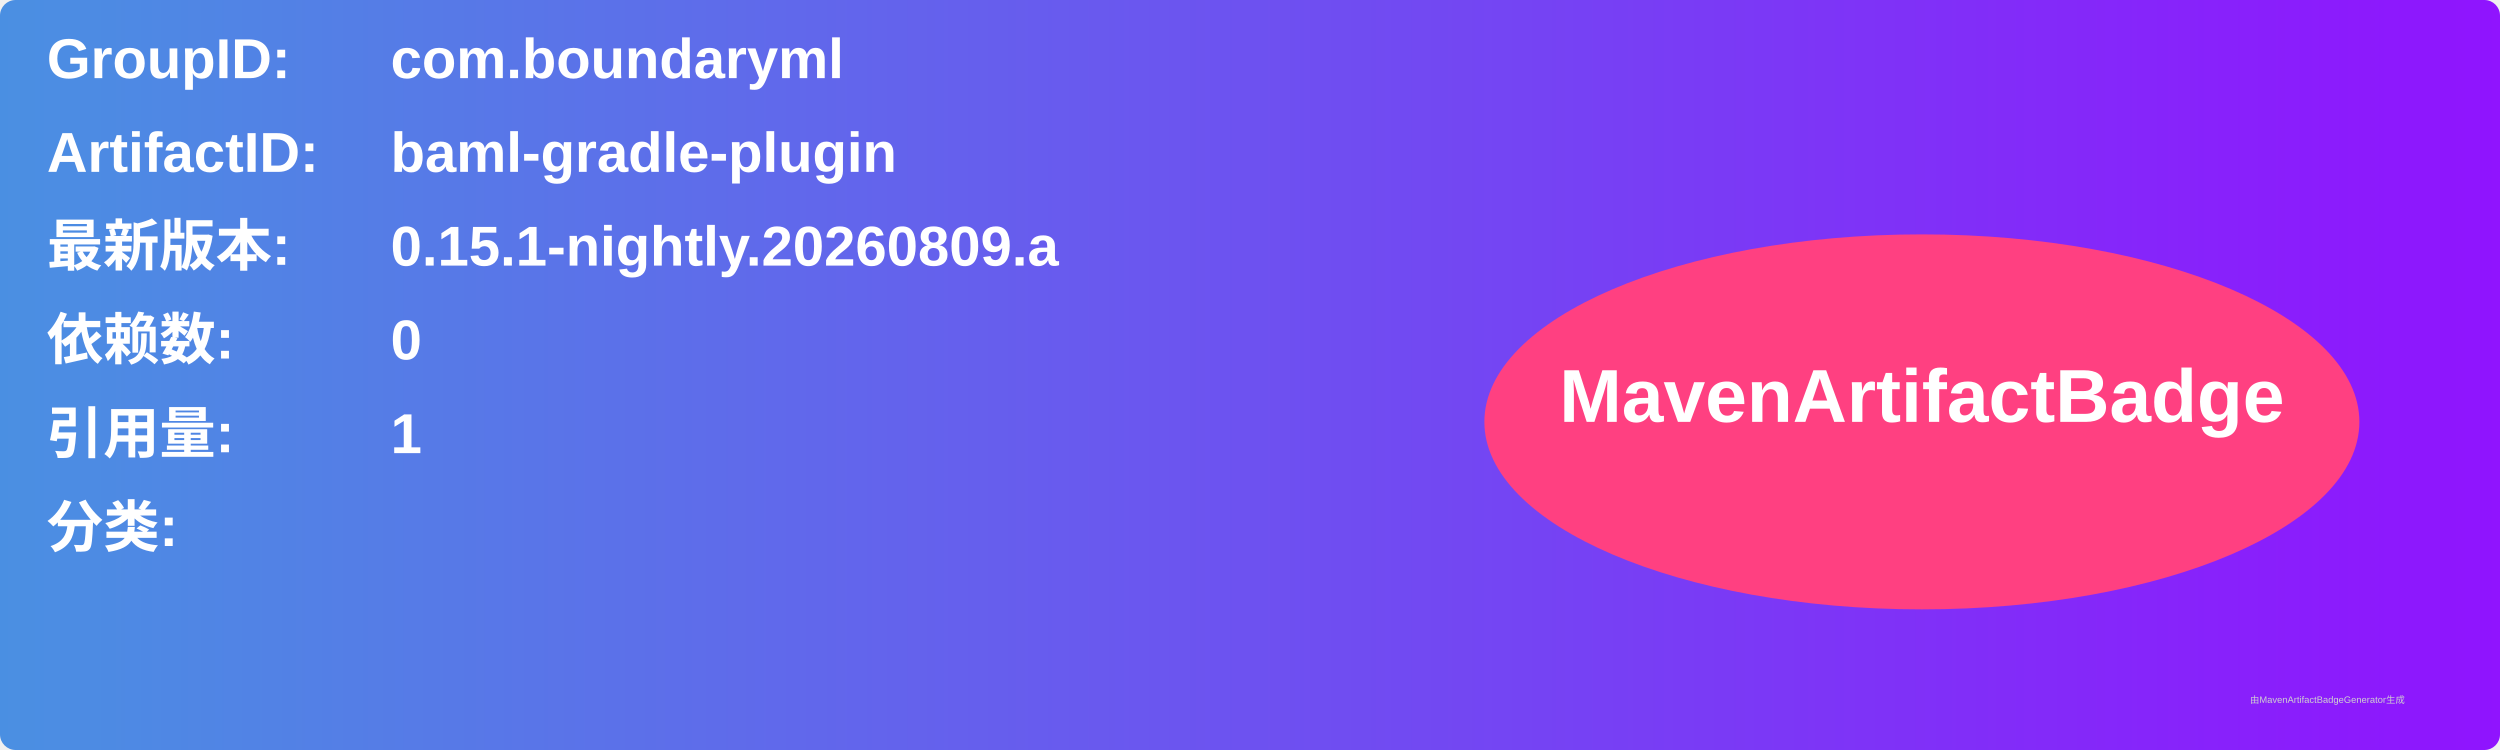
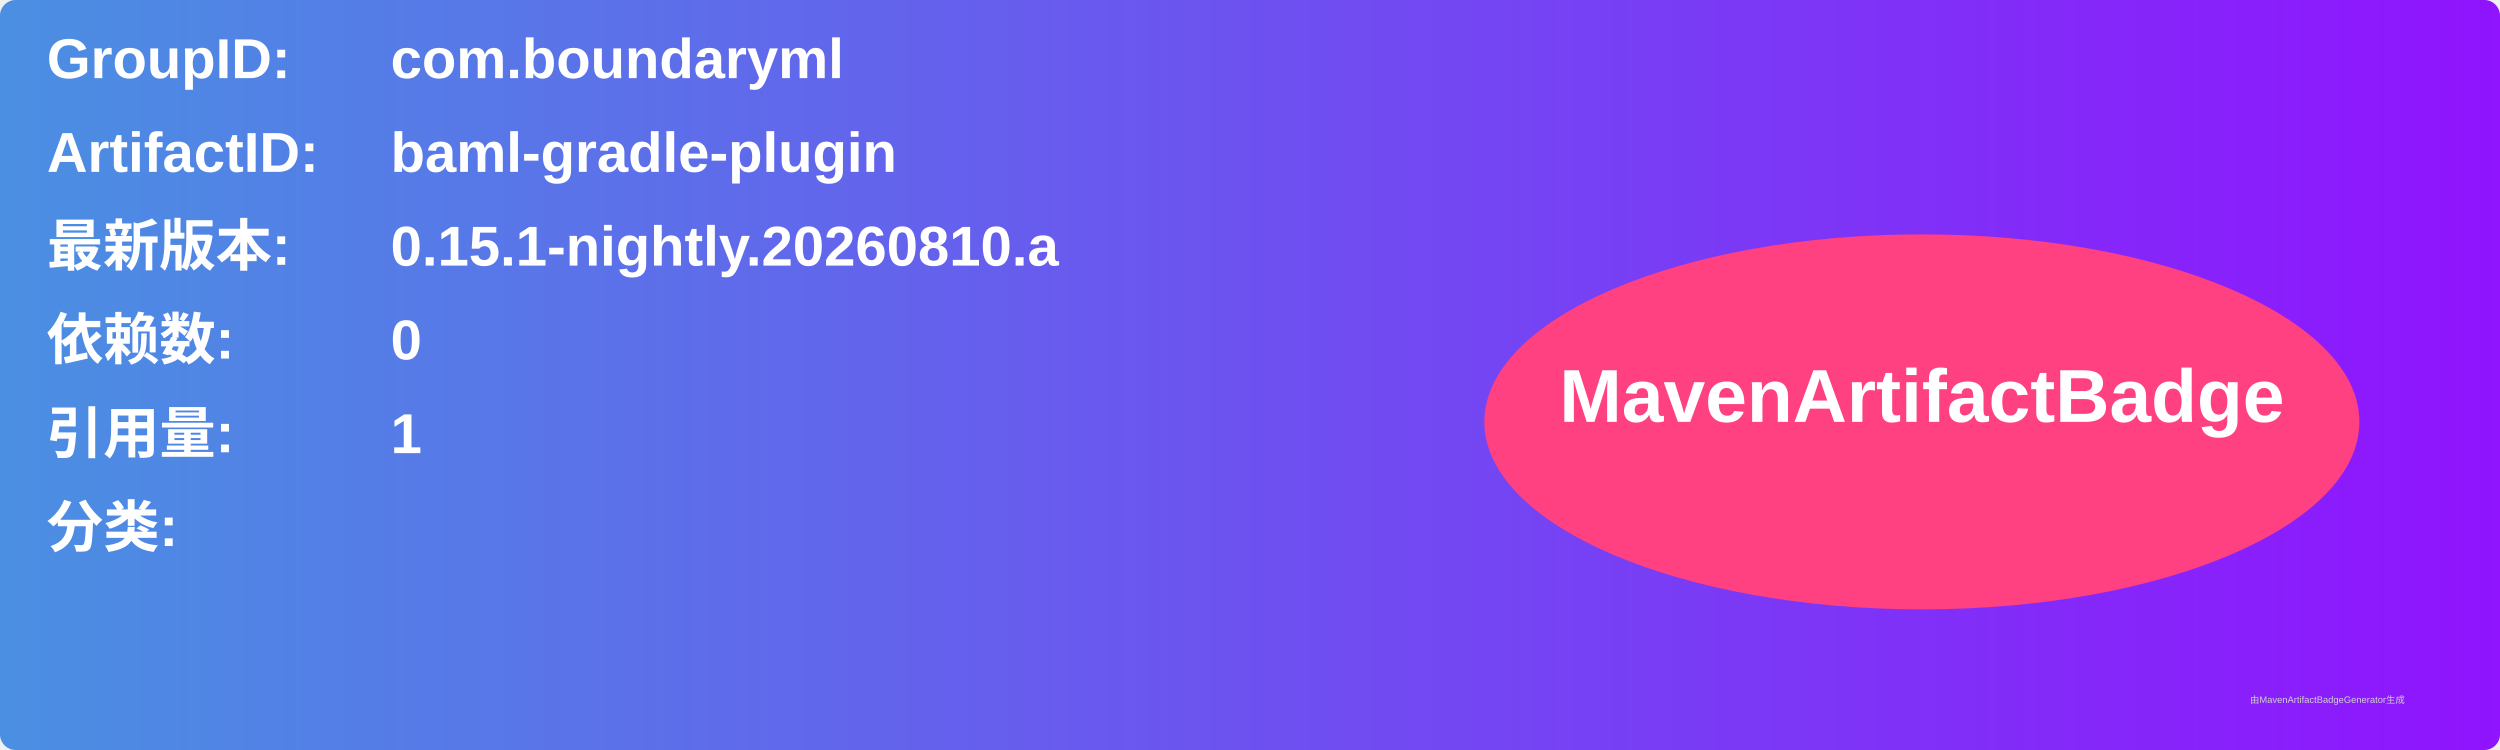
<svg xmlns="http://www.w3.org/2000/svg" width="800" height="240" viewBox="0 0 800 240">
  <linearGradient id="grad" x1="0%" y1="0%" x2="100%" y2="0%">
    <stop offset="0%" stop-color="#4a90e2" />
    <stop offset="100%" stop-color="#9013fe" />
  </linearGradient>
  <rect width="100%" height="100%" rx="5" ry="5" fill="url(#grad)" />
  <g transform="translate(15, 15)">
    <text x="0" y="10" font-family="Arial" font-size="18" fill="white" font-weight="bold" width="260">GroupID:</text>
    <text x="110" y="10" font-family="Arial" font-size="18" fill="white" font-weight="bold" width="460">com.boundaryml</text>
    <text x="0" y="40" font-family="Arial" font-size="18" fill="white" font-weight="bold" width="260">ArtifactID:</text>
    <text x="110" y="40" font-family="Arial" font-size="18" fill="white" font-weight="bold" width="460">baml-gradle-plugin</text>
    <text x="0" y="70" font-family="Arial" font-size="18" fill="white" font-weight="bold">最新版本:</text>
    <text x="110" y="70" font-family="Arial" font-size="18" fill="white" font-weight="bold">
-       <tspan font-weight="bold">0.15.1-nightly.20260809.a</tspan>
+       <tspan font-weight="bold">0.15.1-nightly.20260810.a</tspan>
    </text>
    <text x="0" y="100" font-family="Arial" font-size="18" fill="white" font-weight="bold">依赖数: </text>
    <text x="110" y="100" font-family="Arial" font-size="18" fill="white">
      <tspan font-weight="bold">0</tspan>
    </text>
    <text x="0" y="130" font-family="Arial" font-size="18" fill="white" font-weight="bold">引用量: </text>
    <text x="110" y="130" font-family="Arial" font-size="18" fill="white">
      <tspan font-weight="bold">1</tspan>
    </text>
    <text x="0" y="160" font-family="Arial" font-size="18" fill="white" font-weight="bold">分类:</text>
    <text x="10" y="190" font-family="Arial" font-size="10" fill="white">
      <tspan font-weight="bold" />
    </text>
    <ellipse cx="600" cy="120" rx="140" ry="60" fill="#ff4081" />
    <text x="600" y="120" text-anchor="middle" font-family="Arial" font-size="24" fill="white" font-weight="bold">MavenArtifactBadge</text>
  </g>
  <text x="720" y="225" font-family="Arial" font-size="3" fill="#d0d0d0">由MavenArtifactBadgeGenerator生成</text>
</svg>
